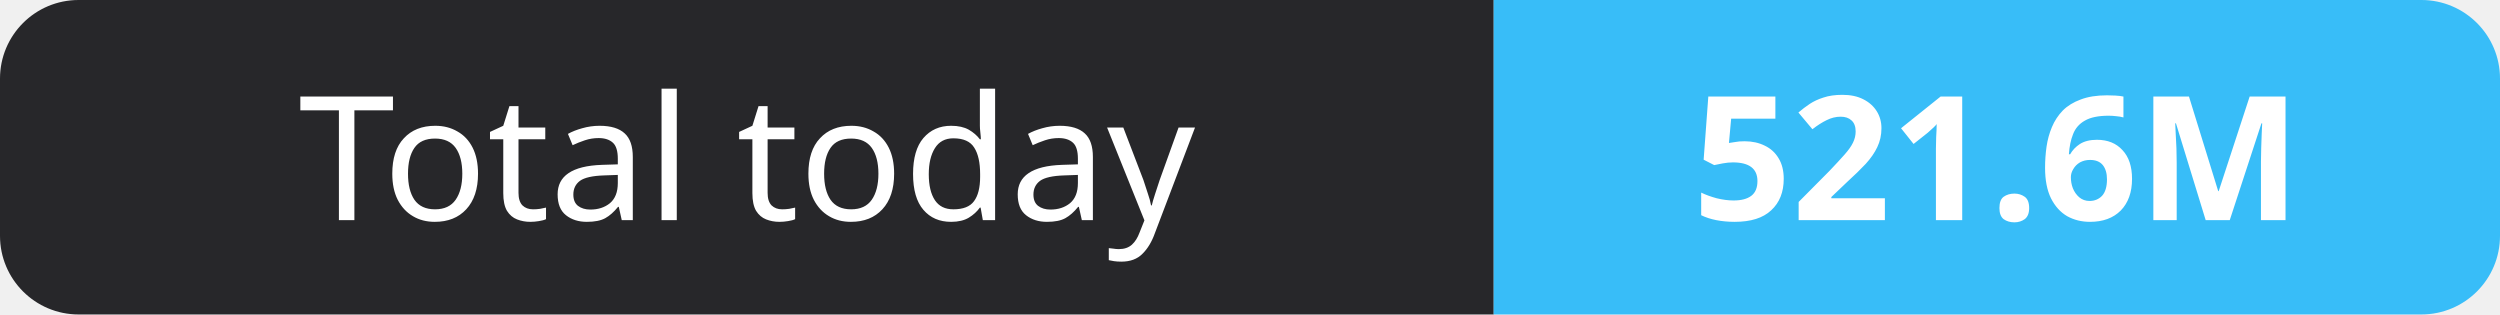
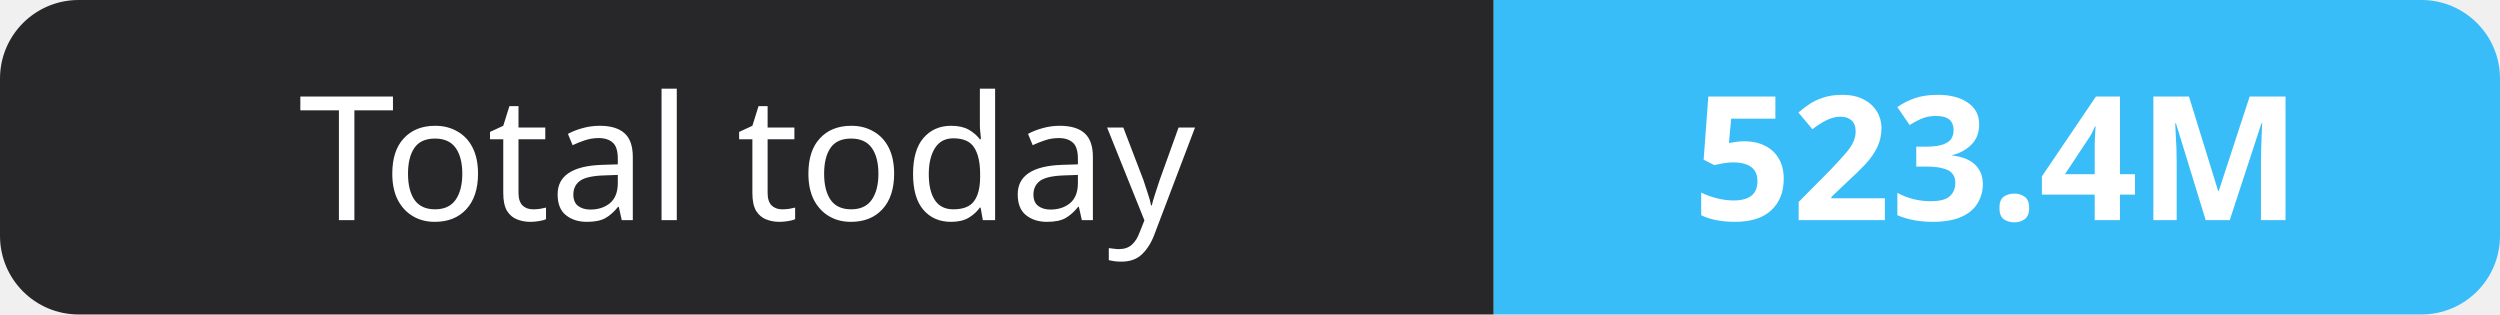
- <svg xmlns="http://www.w3.org/2000/svg" width="159" height="20" role="img" aria-label="Total today: 521.6M">
+ <svg xmlns="http://www.w3.org/2000/svg" width="159" height="20" role="img" aria-label="Total today: 523.4M">
  <clipPath id="r">
    <rect width="159" height="20" rx="5" fill="#fff" />
  </clipPath>
  <g clip-path="url(#r)">
    <rect width="95" height="20" fill="#27272a" />
    <rect x="95" width="64" height="20" fill="#38bdf8" />
  </g>
  <g fill="#fff" text-anchor="middle" font-family="Verdana,Geneva,sans-serif" font-size="11">
    <text x="47.5" y="14">Total today</text>
-     <text x="127.0" y="14" font-weight="700">521.6M</text>
+     <text x="127.0" y="14" font-weight="700">523.4M</text>
  </g>
</svg>
